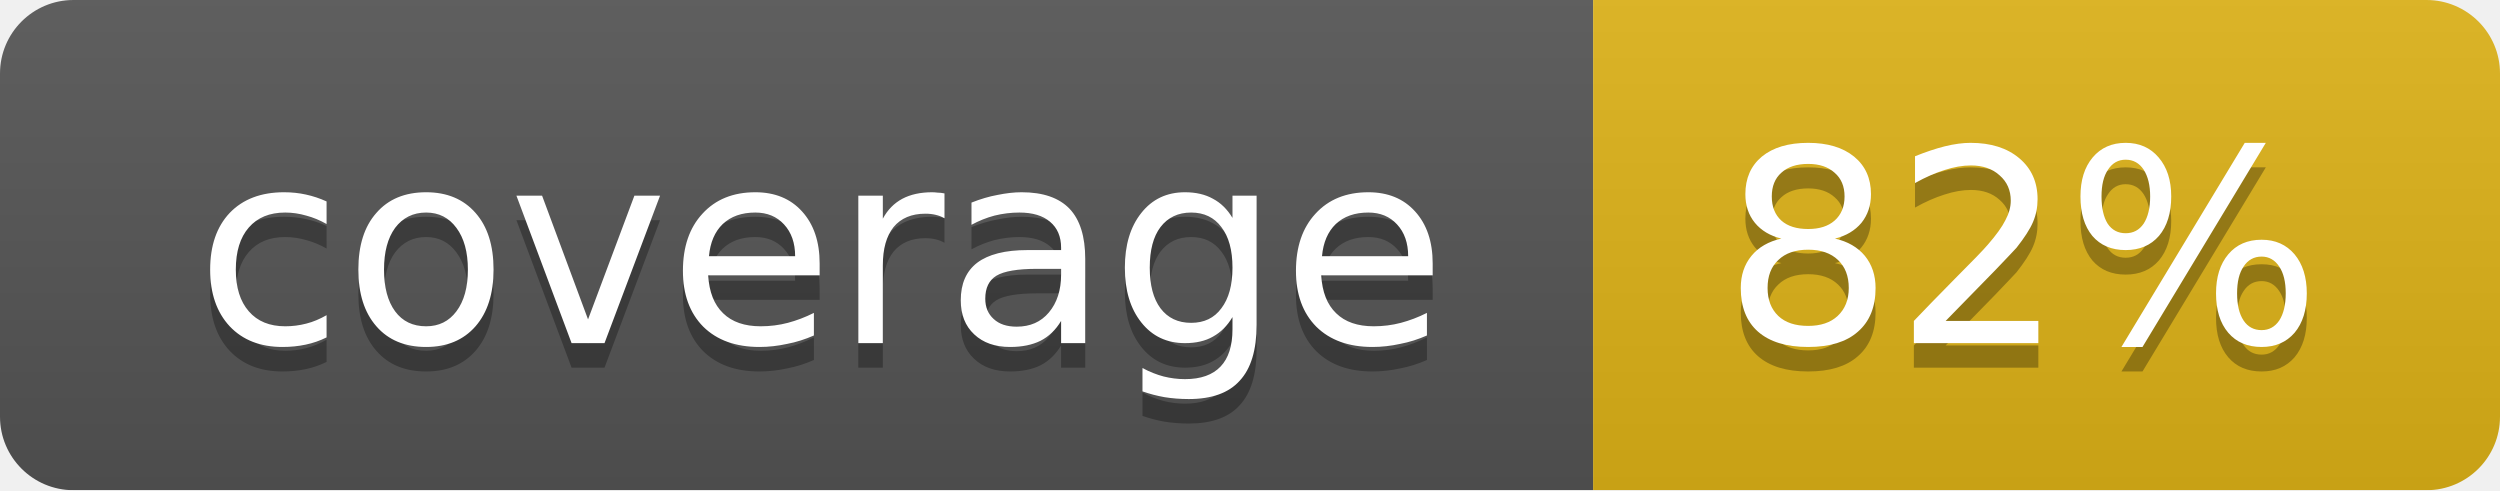
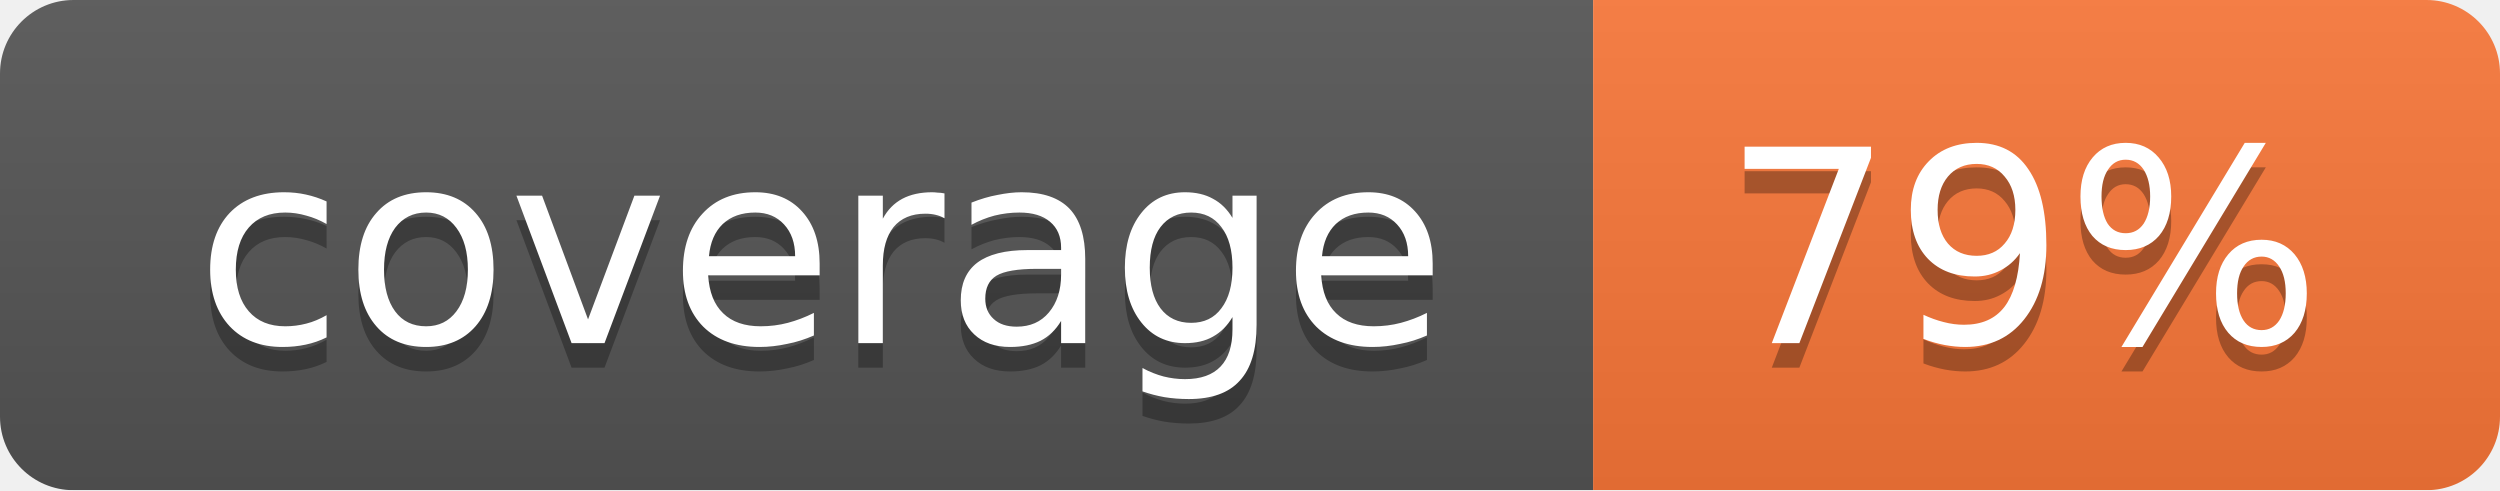
<svg xmlns="http://www.w3.org/2000/svg" width="102" height="20">
  <linearGradient id="smooth" x2="0" y2="100%">
    <stop offset="0" stop-color="#bbb" stop-opacity=".1" />
    <stop offset="1" stop-opacity=".1" />
  </linearGradient>
  <mask id="round">
    <rect width="102" height="20" rx="3" fill="#fff" />
  </mask>
  <g mask="url(#round)">
    <rect width="65" height="20" fill="#555" />
-     <rect x="65" width="37" height="20" fill="#dfb317" />
+     <rect x="65" width="37" height="20" fill="#fa7739" />
    <rect width="102" height="20" fill="url(#smooth)" />
  </g>
  <g fill="#fff" text-anchor="middle" font-family="DejaVu Sans,Verdana,Geneva,sans-serif" font-size="11">
    <text x="33.5" y="15" fill="#010101" fill-opacity=".3">coverage</text>
    <text x="33.5" y="14">coverage</text>
-     <text x="82.5" y="15" fill="#010101" fill-opacity=".3">82%</text>
-     <text x="82.5" y="14">82%</text>
+     <text x="82.5" y="15" fill="#010101" fill-opacity=".3">79%</text>
+     <text x="82.5" y="14">79%</text>
  </g>
</svg>
